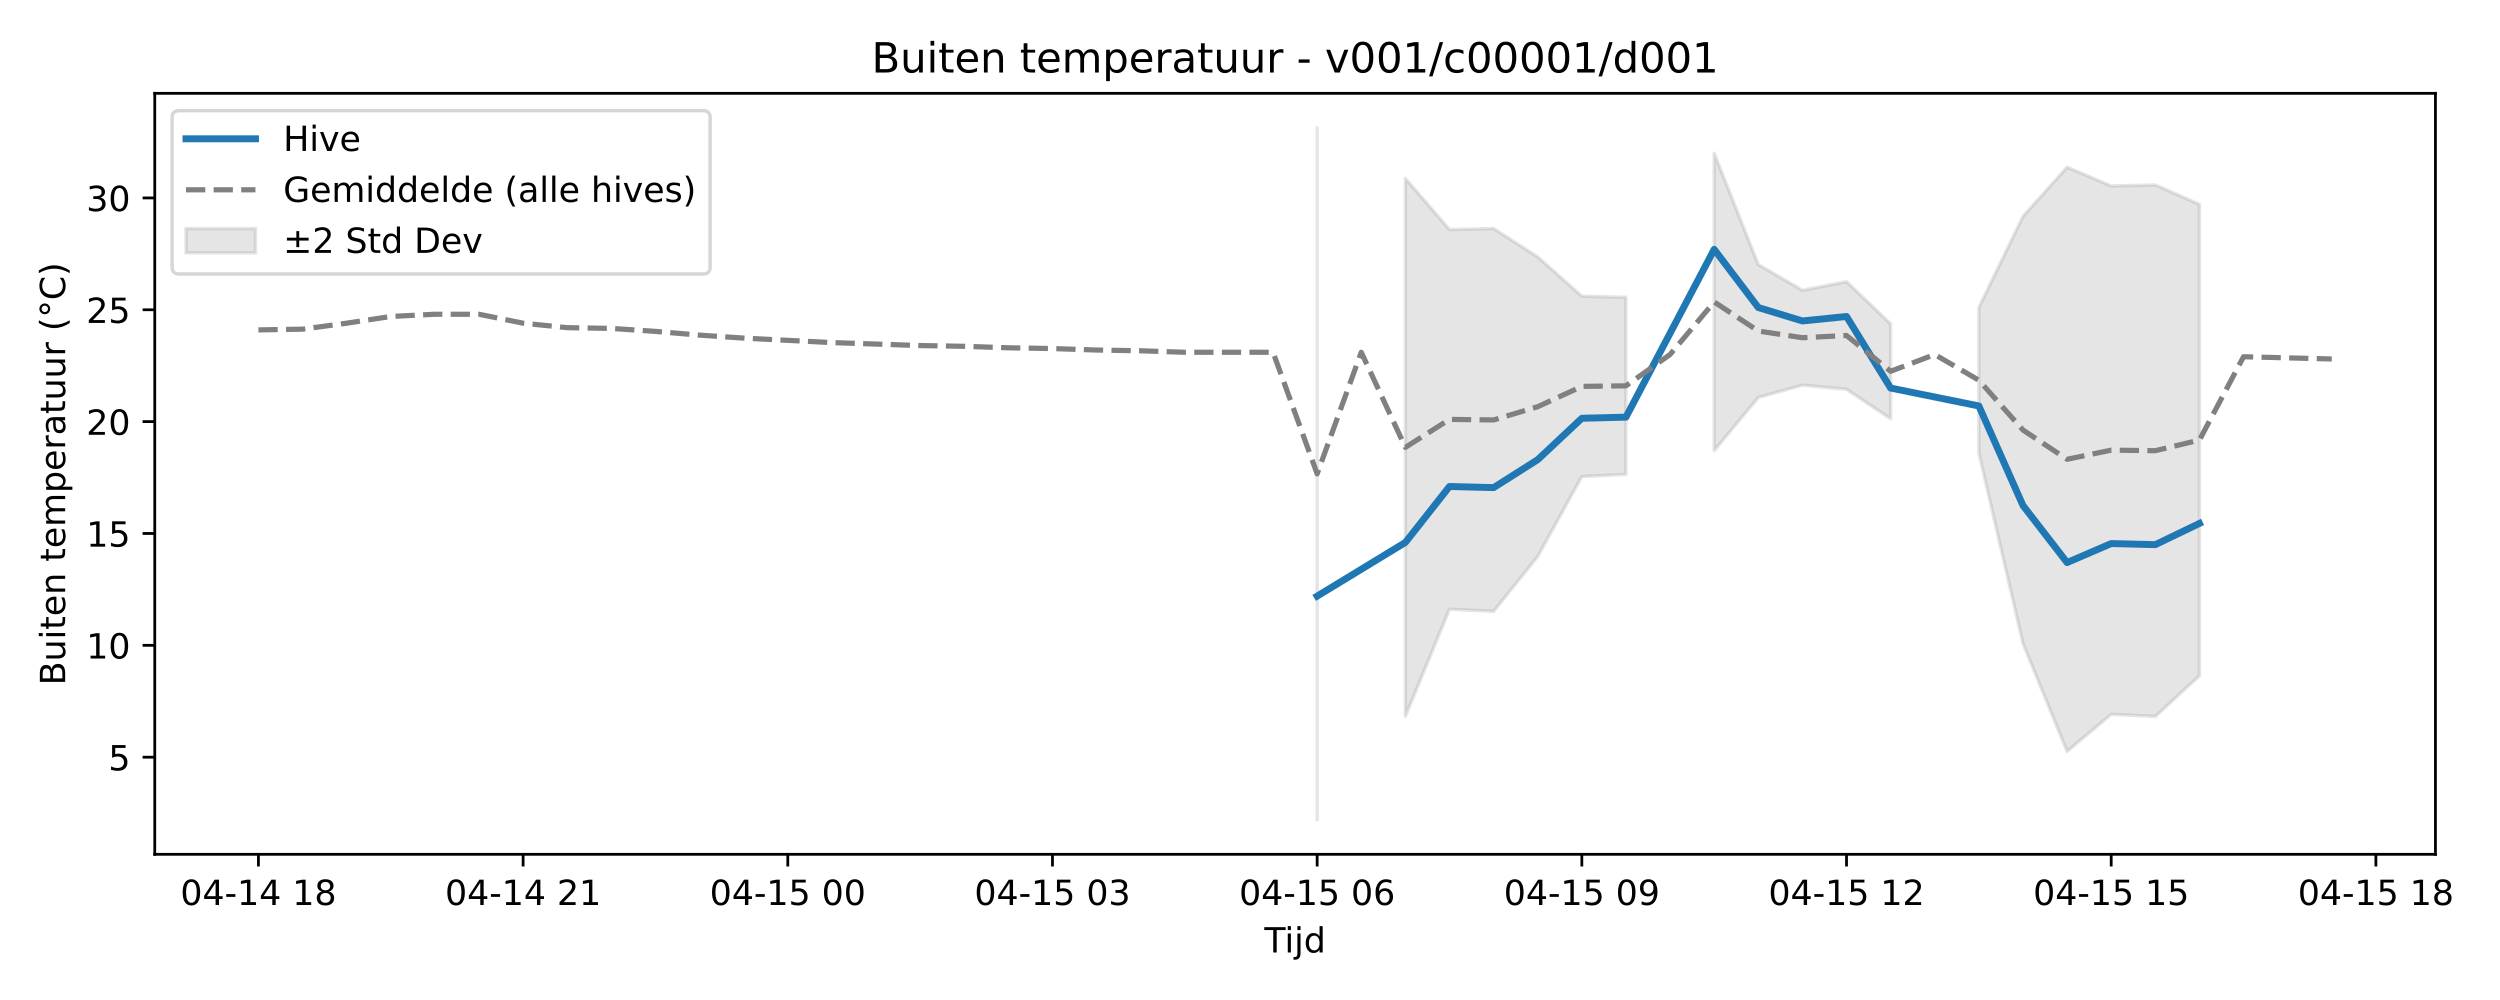
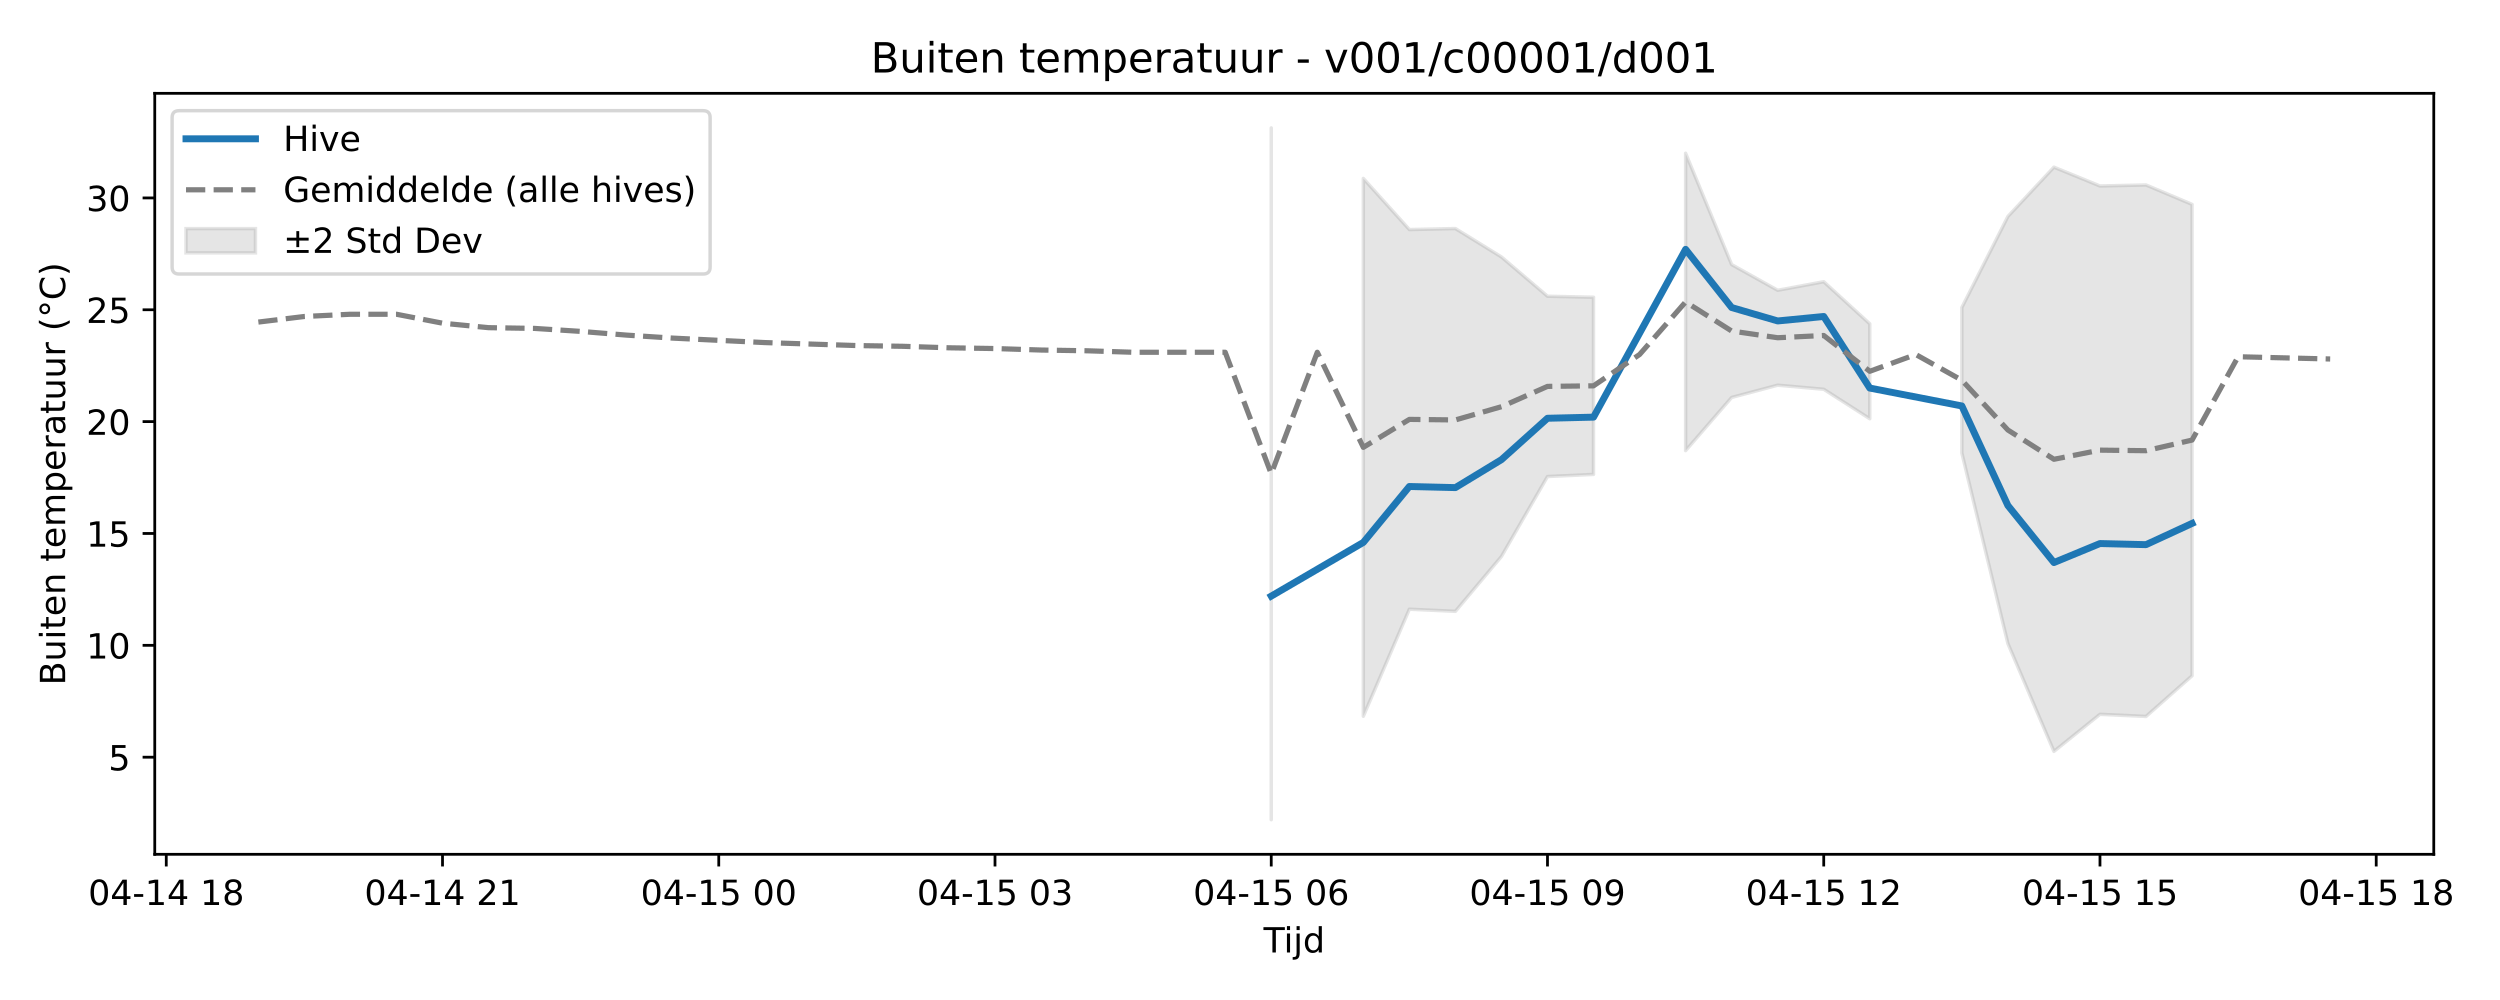
<svg xmlns="http://www.w3.org/2000/svg" xmlns:xlink="http://www.w3.org/1999/xlink" width="720pt" height="288pt" viewBox="0 0 720 288" version="1.1">
  <defs>
    <style type="text/css">*{stroke-linejoin: round; stroke-linecap: butt}</style>
  </defs>
  <g id="figure_1">
    <g id="patch_1">
      <path d="M 0 288  L 720 288  L 720 0  L 0 0  z " style="fill: #ffffff" />
    </g>
    <g id="axes_1">
      <g id="patch_2">
-         <path d="M 44.57 246.04  L 701.406 246.04  L 701.406 26.88  L 44.57 26.88  z " style="fill: #ffffff" />
+         <path d="M 44.57 246.04  L 700.926 246.04  L 700.926 26.88  L 44.57 26.88  z " style="fill: #ffffff" />
      </g>
      <g id="FillBetweenPolyCollection_1">
-         <path d="M 379.34 36.842  L 379.34 236.078  L 379.34 36.842  L 379.34 36.842  z " clip-path="url(#p21794605f4)" style="fill: #808080; fill-opacity: 0.2; stroke: #808080; stroke-opacity: 0.2" />
-         <path d="M 404.75 51.389  L 404.75 206.283  L 417.454 175.451  L 430.159 176.068  L 442.864 160.259  L 455.569 137.247  L 468.273 136.631  L 468.273 85.607  L 468.273 85.607  L 455.569 85.312  L 442.864 74.004  L 430.159 65.82  L 417.454 66.114  L 404.75 51.389  z " clip-path="url(#p21794605f4)" style="fill: #808080; fill-opacity: 0.2; stroke: #808080; stroke-opacity: 0.2" />
-         <path d="M 493.683 44.135  L 493.683 129.782  L 506.388 114.468  L 519.092 110.934  L 531.797 112.112  L 544.502 120.598  L 544.502 93.264  L 544.502 93.264  L 531.797 81.133  L 519.092 83.599  L 506.388 76.2  L 493.683 44.135  z " clip-path="url(#p21794605f4)" style="fill: #808080; fill-opacity: 0.2; stroke: #808080; stroke-opacity: 0.2" />
-         <path d="M 569.911 88.552  L 569.911 130.464  L 582.616 185.345  L 595.321 216.401  L 608.026 205.722  L 620.73 206.338  L 633.435 194.622  L 633.435 58.862  L 633.435 58.862  L 620.73 53.267  L 608.026 53.561  L 595.321 48.143  L 582.616 62.341  L 569.911 88.552  z " clip-path="url(#p21794605f4)" style="fill: #808080; fill-opacity: 0.2; stroke: #808080; stroke-opacity: 0.2" />
+         <path d="M 366.118 36.842  L 366.118 236.078  L 366.118 36.842  L 366.118 36.842  z " clip-path="url(#p60977cc0f4)" style="fill: #808080; fill-opacity: 0.2; stroke: #808080; stroke-opacity: 0.2" />
+         <path d="M 392.638 51.389  L 392.638 206.283  L 405.897 175.451  L 419.157 176.068  L 432.417 160.259  L 445.676 137.247  L 458.936 136.631  L 458.936 85.607  L 458.936 85.607  L 445.676 85.312  L 432.417 74.004  L 419.157 65.82  L 405.897 66.114  L 392.638 51.389  z " clip-path="url(#p60977cc0f4)" style="fill: #808080; fill-opacity: 0.2; stroke: #808080; stroke-opacity: 0.2" />
+         <path d="M 485.456 44.135  L 485.456 129.782  L 498.715 114.468  L 511.975 110.934  L 525.235 112.112  L 538.494 120.598  L 538.494 93.264  L 538.494 93.264  L 525.235 81.133  L 511.975 83.599  L 498.715 76.2  L 485.456 44.135  z " clip-path="url(#p60977cc0f4)" style="fill: #808080; fill-opacity: 0.2; stroke: #808080; stroke-opacity: 0.2" />
+         <path d="M 565.014 88.552  L 565.014 130.464  L 578.274 185.345  L 591.533 216.401  L 604.793 205.722  L 618.053 206.338  L 631.312 194.622  L 631.312 58.862  L 631.312 58.862  L 618.053 53.267  L 604.793 53.561  L 591.533 48.143  L 578.274 62.341  L 565.014 88.552  z " clip-path="url(#p60977cc0f4)" style="fill: #808080; fill-opacity: 0.2; stroke: #808080; stroke-opacity: 0.2" />
      </g>
      <g id="matplotlib.axis_1">
        <g id="xtick_1">
          <g id="line2d_1">
            <defs>
-               <path id="m803f8ca6e9" d="M 0 0  L 0 3.5  " style="stroke: #000000; stroke-width: 0.8" />
-             </defs>
-             <g>
-               <use xlink:href="#m803f8ca6e9" x="74.426" y="246.04" style="stroke: #000000; stroke-width: 0.8" />
+               <path id="m99b3f01382" d="M 0 0  L 0 3.5  " style="stroke: #000000; stroke-width: 0.8" />
+             </defs>
+             <g>
+               <use xlink:href="#m99b3f01382" x="47.885" y="246.04" style="stroke: #000000; stroke-width: 0.8" />
            </g>
          </g>
          <g id="text_1">
-             <g transform="translate(51.9457 260.6384) scale(0.1 -0.1)">
+             <g transform="translate(25.40446 260.6384) scale(0.1 -0.1)">
              <defs>
                <path id="DejaVuSans-30" d="M 2034 4250  Q 1547 4250 1301 3770  Q 1056 3291 1056 2328  Q 1056 1369 1301 889  Q 1547 409 2034 409  Q 2525 409 2770 889  Q 3016 1369 3016 2328  Q 3016 3291 2770 3770  Q 2525 4250 2034 4250  z M 2034 4750  Q 2819 4750 3233 4129  Q 3647 3509 3647 2328  Q 3647 1150 3233 529  Q 2819 -91 2034 -91  Q 1250 -91 836 529  Q 422 1150 422 2328  Q 422 3509 836 4129  Q 1250 4750 2034 4750  z " transform="scale(0.015625)" />
                <path id="DejaVuSans-34" d="M 2419 4116  L 825 1625  L 2419 1625  L 2419 4116  z M 2253 4666  L 3047 4666  L 3047 1625  L 3713 1625  L 3713 1100  L 3047 1100  L 3047 0  L 2419 0  L 2419 1100  L 313 1100  L 313 1709  L 2253 4666  z " transform="scale(0.015625)" />
                <path id="DejaVuSans-2d" d="M 313 2009  L 1997 2009  L 1997 1497  L 313 1497  L 313 2009  z " transform="scale(0.015625)" />
                <path id="DejaVuSans-31" d="M 794 531  L 1825 531  L 1825 4091  L 703 3866  L 703 4441  L 1819 4666  L 2450 4666  L 2450 531  L 3481 531  L 3481 0  L 794 0  L 794 531  z " transform="scale(0.015625)" />
                <path id="DejaVuSans-20" transform="scale(0.015625)" />
                <path id="DejaVuSans-38" d="M 2034 2216  Q 1584 2216 1326 1975  Q 1069 1734 1069 1313  Q 1069 891 1326 650  Q 1584 409 2034 409  Q 2484 409 2743 651  Q 3003 894 3003 1313  Q 3003 1734 2745 1975  Q 2488 2216 2034 2216  z M 1403 2484  Q 997 2584 770 2862  Q 544 3141 544 3541  Q 544 4100 942 4425  Q 1341 4750 2034 4750  Q 2731 4750 3128 4425  Q 3525 4100 3525 3541  Q 3525 3141 3298 2862  Q 3072 2584 2669 2484  Q 3125 2378 3379 2068  Q 3634 1759 3634 1313  Q 3634 634 3220 271  Q 2806 -91 2034 -91  Q 1263 -91 848 271  Q 434 634 434 1313  Q 434 1759 690 2068  Q 947 2378 1403 2484  z M 1172 3481  Q 1172 3119 1398 2916  Q 1625 2713 2034 2713  Q 2441 2713 2670 2916  Q 2900 3119 2900 3481  Q 2900 3844 2670 4047  Q 2441 4250 2034 4250  Q 1625 4250 1398 4047  Q 1172 3844 1172 3481  z " transform="scale(0.015625)" />
              </defs>
              <use xlink:href="#DejaVuSans-30" />
              <use xlink:href="#DejaVuSans-34" transform="translate(63.62305 0)" />
              <use xlink:href="#DejaVuSans-2d" transform="translate(127.2461 0)" />
              <use xlink:href="#DejaVuSans-31" transform="translate(163.3301 0)" />
              <use xlink:href="#DejaVuSans-34" transform="translate(226.9531 0)" />
              <use xlink:href="#DejaVuSans-20" transform="translate(290.5762 0)" />
              <use xlink:href="#DejaVuSans-31" transform="translate(322.3633 0)" />
              <use xlink:href="#DejaVuSans-38" transform="translate(385.9863 0)" />
            </g>
          </g>
        </g>
        <g id="xtick_2">
          <g id="line2d_2">
            <g>
-               <use xlink:href="#m803f8ca6e9" x="150.655" y="246.04" style="stroke: #000000; stroke-width: 0.8" />
+               <use xlink:href="#m99b3f01382" x="127.443" y="246.04" style="stroke: #000000; stroke-width: 0.8" />
            </g>
          </g>
          <g id="text_2">
-             <g transform="translate(128.1742 260.6384) scale(0.1 -0.1)">
+             <g transform="translate(104.9628 260.6384) scale(0.1 -0.1)">
              <defs>
                <path id="DejaVuSans-32" d="M 1228 531  L 3431 531  L 3431 0  L 469 0  L 469 531  Q 828 903 1448 1529  Q 2069 2156 2228 2338  Q 2531 2678 2651 2914  Q 2772 3150 2772 3378  Q 2772 3750 2511 3984  Q 2250 4219 1831 4219  Q 1534 4219 1204 4116  Q 875 4013 500 3803  L 500 4441  Q 881 4594 1212 4672  Q 1544 4750 1819 4750  Q 2544 4750 2975 4387  Q 3406 4025 3406 3419  Q 3406 3131 3298 2873  Q 3191 2616 2906 2266  Q 2828 2175 2409 1742  Q 1991 1309 1228 531  z " transform="scale(0.015625)" />
              </defs>
              <use xlink:href="#DejaVuSans-30" />
              <use xlink:href="#DejaVuSans-34" transform="translate(63.62305 0)" />
              <use xlink:href="#DejaVuSans-2d" transform="translate(127.2461 0)" />
              <use xlink:href="#DejaVuSans-31" transform="translate(163.3301 0)" />
              <use xlink:href="#DejaVuSans-34" transform="translate(226.9531 0)" />
              <use xlink:href="#DejaVuSans-20" transform="translate(290.5762 0)" />
              <use xlink:href="#DejaVuSans-32" transform="translate(322.3633 0)" />
              <use xlink:href="#DejaVuSans-31" transform="translate(385.9863 0)" />
            </g>
          </g>
        </g>
        <g id="xtick_3">
          <g id="line2d_3">
            <g>
-               <use xlink:href="#m803f8ca6e9" x="226.883" y="246.04" style="stroke: #000000; stroke-width: 0.8" />
+               <use xlink:href="#m99b3f01382" x="207.002" y="246.04" style="stroke: #000000; stroke-width: 0.8" />
            </g>
          </g>
          <g id="text_3">
-             <g transform="translate(204.4027 260.6384) scale(0.1 -0.1)">
+             <g transform="translate(184.521 260.6384) scale(0.1 -0.1)">
              <defs>
                <path id="DejaVuSans-35" d="M 691 4666  L 3169 4666  L 3169 4134  L 1269 4134  L 1269 2991  Q 1406 3038 1543 3061  Q 1681 3084 1819 3084  Q 2600 3084 3056 2656  Q 3513 2228 3513 1497  Q 3513 744 3044 326  Q 2575 -91 1722 -91  Q 1428 -91 1123 -41  Q 819 9 494 109  L 494 744  Q 775 591 1075 516  Q 1375 441 1709 441  Q 2250 441 2565 725  Q 2881 1009 2881 1497  Q 2881 1984 2565 2268  Q 2250 2553 1709 2553  Q 1456 2553 1204 2497  Q 953 2441 691 2322  L 691 4666  z " transform="scale(0.015625)" />
              </defs>
              <use xlink:href="#DejaVuSans-30" />
              <use xlink:href="#DejaVuSans-34" transform="translate(63.62305 0)" />
              <use xlink:href="#DejaVuSans-2d" transform="translate(127.2461 0)" />
              <use xlink:href="#DejaVuSans-31" transform="translate(163.3301 0)" />
              <use xlink:href="#DejaVuSans-35" transform="translate(226.9531 0)" />
              <use xlink:href="#DejaVuSans-20" transform="translate(290.5762 0)" />
              <use xlink:href="#DejaVuSans-30" transform="translate(322.3633 0)" />
              <use xlink:href="#DejaVuSans-30" transform="translate(385.9863 0)" />
            </g>
          </g>
        </g>
        <g id="xtick_4">
          <g id="line2d_4">
            <g>
-               <use xlink:href="#m803f8ca6e9" x="303.112" y="246.04" style="stroke: #000000; stroke-width: 0.8" />
+               <use xlink:href="#m99b3f01382" x="286.56" y="246.04" style="stroke: #000000; stroke-width: 0.8" />
            </g>
          </g>
          <g id="text_4">
-             <g transform="translate(280.6312 260.6384) scale(0.1 -0.1)">
+             <g transform="translate(264.0793 260.6384) scale(0.1 -0.1)">
              <defs>
                <path id="DejaVuSans-33" d="M 2597 2516  Q 3050 2419 3304 2112  Q 3559 1806 3559 1356  Q 3559 666 3084 287  Q 2609 -91 1734 -91  Q 1441 -91 1130 -33  Q 819 25 488 141  L 488 750  Q 750 597 1062 519  Q 1375 441 1716 441  Q 2309 441 2620 675  Q 2931 909 2931 1356  Q 2931 1769 2642 2001  Q 2353 2234 1838 2234  L 1294 2234  L 1294 2753  L 1863 2753  Q 2328 2753 2575 2939  Q 2822 3125 2822 3475  Q 2822 3834 2567 4026  Q 2313 4219 1838 4219  Q 1578 4219 1281 4162  Q 984 4106 628 3988  L 628 4550  Q 988 4650 1302 4700  Q 1616 4750 1894 4750  Q 2613 4750 3031 4423  Q 3450 4097 3450 3541  Q 3450 3153 3228 2886  Q 3006 2619 2597 2516  z " transform="scale(0.015625)" />
              </defs>
              <use xlink:href="#DejaVuSans-30" />
              <use xlink:href="#DejaVuSans-34" transform="translate(63.62305 0)" />
              <use xlink:href="#DejaVuSans-2d" transform="translate(127.2461 0)" />
              <use xlink:href="#DejaVuSans-31" transform="translate(163.3301 0)" />
              <use xlink:href="#DejaVuSans-35" transform="translate(226.9531 0)" />
              <use xlink:href="#DejaVuSans-20" transform="translate(290.5762 0)" />
              <use xlink:href="#DejaVuSans-30" transform="translate(322.3633 0)" />
              <use xlink:href="#DejaVuSans-33" transform="translate(385.9863 0)" />
            </g>
          </g>
        </g>
        <g id="xtick_5">
          <g id="line2d_5">
            <g>
-               <use xlink:href="#m803f8ca6e9" x="379.34" y="246.04" style="stroke: #000000; stroke-width: 0.8" />
+               <use xlink:href="#m99b3f01382" x="366.118" y="246.04" style="stroke: #000000; stroke-width: 0.8" />
            </g>
          </g>
          <g id="text_5">
-             <g transform="translate(356.8597 260.6384) scale(0.1 -0.1)">
+             <g transform="translate(343.6376 260.6384) scale(0.1 -0.1)">
              <defs>
                <path id="DejaVuSans-36" d="M 2113 2584  Q 1688 2584 1439 2293  Q 1191 2003 1191 1497  Q 1191 994 1439 701  Q 1688 409 2113 409  Q 2538 409 2786 701  Q 3034 994 3034 1497  Q 3034 2003 2786 2293  Q 2538 2584 2113 2584  z M 3366 4563  L 3366 3988  Q 3128 4100 2886 4159  Q 2644 4219 2406 4219  Q 1781 4219 1451 3797  Q 1122 3375 1075 2522  Q 1259 2794 1537 2939  Q 1816 3084 2150 3084  Q 2853 3084 3261 2657  Q 3669 2231 3669 1497  Q 3669 778 3244 343  Q 2819 -91 2113 -91  Q 1303 -91 875 529  Q 447 1150 447 2328  Q 447 3434 972 4092  Q 1497 4750 2381 4750  Q 2619 4750 2861 4703  Q 3103 4656 3366 4563  z " transform="scale(0.015625)" />
              </defs>
              <use xlink:href="#DejaVuSans-30" />
              <use xlink:href="#DejaVuSans-34" transform="translate(63.62305 0)" />
              <use xlink:href="#DejaVuSans-2d" transform="translate(127.2461 0)" />
              <use xlink:href="#DejaVuSans-31" transform="translate(163.3301 0)" />
              <use xlink:href="#DejaVuSans-35" transform="translate(226.9531 0)" />
              <use xlink:href="#DejaVuSans-20" transform="translate(290.5762 0)" />
              <use xlink:href="#DejaVuSans-30" transform="translate(322.3633 0)" />
              <use xlink:href="#DejaVuSans-36" transform="translate(385.9863 0)" />
            </g>
          </g>
        </g>
        <g id="xtick_6">
          <g id="line2d_6">
            <g>
-               <use xlink:href="#m803f8ca6e9" x="455.569" y="246.04" style="stroke: #000000; stroke-width: 0.8" />
+               <use xlink:href="#m99b3f01382" x="445.676" y="246.04" style="stroke: #000000; stroke-width: 0.8" />
            </g>
          </g>
          <g id="text_6">
-             <g transform="translate(433.0882 260.6384) scale(0.1 -0.1)">
+             <g transform="translate(423.1959 260.6384) scale(0.1 -0.1)">
              <defs>
                <path id="DejaVuSans-39" d="M 703 97  L 703 672  Q 941 559 1184 500  Q 1428 441 1663 441  Q 2288 441 2617 861  Q 2947 1281 2994 2138  Q 2813 1869 2534 1725  Q 2256 1581 1919 1581  Q 1219 1581 811 2004  Q 403 2428 403 3163  Q 403 3881 828 4315  Q 1253 4750 1959 4750  Q 2769 4750 3195 4129  Q 3622 3509 3622 2328  Q 3622 1225 3098 567  Q 2575 -91 1691 -91  Q 1453 -91 1209 -44  Q 966 3 703 97  z M 1959 2075  Q 2384 2075 2632 2365  Q 2881 2656 2881 3163  Q 2881 3666 2632 3958  Q 2384 4250 1959 4250  Q 1534 4250 1286 3958  Q 1038 3666 1038 3163  Q 1038 2656 1286 2365  Q 1534 2075 1959 2075  z " transform="scale(0.015625)" />
              </defs>
              <use xlink:href="#DejaVuSans-30" />
              <use xlink:href="#DejaVuSans-34" transform="translate(63.62305 0)" />
              <use xlink:href="#DejaVuSans-2d" transform="translate(127.2461 0)" />
              <use xlink:href="#DejaVuSans-31" transform="translate(163.3301 0)" />
              <use xlink:href="#DejaVuSans-35" transform="translate(226.9531 0)" />
              <use xlink:href="#DejaVuSans-20" transform="translate(290.5762 0)" />
              <use xlink:href="#DejaVuSans-30" transform="translate(322.3633 0)" />
              <use xlink:href="#DejaVuSans-39" transform="translate(385.9863 0)" />
            </g>
          </g>
        </g>
        <g id="xtick_7">
          <g id="line2d_7">
            <g>
-               <use xlink:href="#m803f8ca6e9" x="531.797" y="246.04" style="stroke: #000000; stroke-width: 0.8" />
+               <use xlink:href="#m99b3f01382" x="525.235" y="246.04" style="stroke: #000000; stroke-width: 0.8" />
            </g>
          </g>
          <g id="text_7">
-             <g transform="translate(509.3167 260.6384) scale(0.1 -0.1)">
+             <g transform="translate(502.7542 260.6384) scale(0.1 -0.1)">
              <use xlink:href="#DejaVuSans-30" />
              <use xlink:href="#DejaVuSans-34" transform="translate(63.62305 0)" />
              <use xlink:href="#DejaVuSans-2d" transform="translate(127.2461 0)" />
              <use xlink:href="#DejaVuSans-31" transform="translate(163.3301 0)" />
              <use xlink:href="#DejaVuSans-35" transform="translate(226.9531 0)" />
              <use xlink:href="#DejaVuSans-20" transform="translate(290.5762 0)" />
              <use xlink:href="#DejaVuSans-31" transform="translate(322.3633 0)" />
              <use xlink:href="#DejaVuSans-32" transform="translate(385.9863 0)" />
            </g>
          </g>
        </g>
        <g id="xtick_8">
          <g id="line2d_8">
            <g>
-               <use xlink:href="#m803f8ca6e9" x="608.026" y="246.04" style="stroke: #000000; stroke-width: 0.8" />
+               <use xlink:href="#m99b3f01382" x="604.793" y="246.04" style="stroke: #000000; stroke-width: 0.8" />
            </g>
          </g>
          <g id="text_8">
-             <g transform="translate(585.5452 260.6384) scale(0.1 -0.1)">
+             <g transform="translate(582.3125 260.6384) scale(0.1 -0.1)">
              <use xlink:href="#DejaVuSans-30" />
              <use xlink:href="#DejaVuSans-34" transform="translate(63.62305 0)" />
              <use xlink:href="#DejaVuSans-2d" transform="translate(127.2461 0)" />
              <use xlink:href="#DejaVuSans-31" transform="translate(163.3301 0)" />
              <use xlink:href="#DejaVuSans-35" transform="translate(226.9531 0)" />
              <use xlink:href="#DejaVuSans-20" transform="translate(290.5762 0)" />
              <use xlink:href="#DejaVuSans-31" transform="translate(322.3633 0)" />
              <use xlink:href="#DejaVuSans-35" transform="translate(385.9863 0)" />
            </g>
          </g>
        </g>
        <g id="xtick_9">
          <g id="line2d_9">
            <g>
-               <use xlink:href="#m803f8ca6e9" x="684.254" y="246.04" style="stroke: #000000; stroke-width: 0.8" />
+               <use xlink:href="#m99b3f01382" x="684.351" y="246.04" style="stroke: #000000; stroke-width: 0.8" />
            </g>
          </g>
          <g id="text_9">
-             <g transform="translate(661.7737 260.6384) scale(0.1 -0.1)">
+             <g transform="translate(661.8708 260.6384) scale(0.1 -0.1)">
              <use xlink:href="#DejaVuSans-30" />
              <use xlink:href="#DejaVuSans-34" transform="translate(63.62305 0)" />
              <use xlink:href="#DejaVuSans-2d" transform="translate(127.2461 0)" />
              <use xlink:href="#DejaVuSans-31" transform="translate(163.3301 0)" />
              <use xlink:href="#DejaVuSans-35" transform="translate(226.9531 0)" />
              <use xlink:href="#DejaVuSans-20" transform="translate(290.5762 0)" />
              <use xlink:href="#DejaVuSans-31" transform="translate(322.3633 0)" />
              <use xlink:href="#DejaVuSans-38" transform="translate(385.9863 0)" />
            </g>
          </g>
        </g>
        <g id="text_10">
-           <g transform="translate(364.1378 274.3166) scale(0.1 -0.1)">
+           <g transform="translate(363.898 274.3166) scale(0.1 -0.1)">
            <defs>
              <path id="DejaVuSans-54" d="M -19 4666  L 3928 4666  L 3928 4134  L 2272 4134  L 2272 0  L 1638 0  L 1638 4134  L -19 4134  L -19 4666  z " transform="scale(0.015625)" />
              <path id="DejaVuSans-69" d="M 603 3500  L 1178 3500  L 1178 0  L 603 0  L 603 3500  z M 603 4863  L 1178 4863  L 1178 4134  L 603 4134  L 603 4863  z " transform="scale(0.015625)" />
              <path id="DejaVuSans-6a" d="M 603 3500  L 1178 3500  L 1178 -63  Q 1178 -731 923 -1031  Q 669 -1331 103 -1331  L -116 -1331  L -116 -844  L 38 -844  Q 366 -844 484 -692  Q 603 -541 603 -63  L 603 3500  z M 603 4863  L 1178 4863  L 1178 4134  L 603 4134  L 603 4863  z " transform="scale(0.015625)" />
              <path id="DejaVuSans-64" d="M 2906 2969  L 2906 4863  L 3481 4863  L 3481 0  L 2906 0  L 2906 525  Q 2725 213 2448 61  Q 2172 -91 1784 -91  Q 1150 -91 751 415  Q 353 922 353 1747  Q 353 2572 751 3078  Q 1150 3584 1784 3584  Q 2172 3584 2448 3432  Q 2725 3281 2906 2969  z M 947 1747  Q 947 1113 1208 752  Q 1469 391 1925 391  Q 2381 391 2643 752  Q 2906 1113 2906 1747  Q 2906 2381 2643 2742  Q 2381 3103 1925 3103  Q 1469 3103 1208 2742  Q 947 2381 947 1747  z " transform="scale(0.015625)" />
            </defs>
            <use xlink:href="#DejaVuSans-54" />
            <use xlink:href="#DejaVuSans-69" transform="translate(57.95898 0)" />
            <use xlink:href="#DejaVuSans-6a" transform="translate(85.74219 0)" />
            <use xlink:href="#DejaVuSans-64" transform="translate(113.5254 0)" />
          </g>
        </g>
      </g>
      <g id="matplotlib.axis_2">
        <g id="ytick_1">
          <g id="line2d_10">
            <defs>
-               <path id="m8acdcde560" d="M 0 0  L -3.5 0  " style="stroke: #000000; stroke-width: 0.8" />
-             </defs>
-             <g>
-               <use xlink:href="#m8acdcde560" x="44.57" y="218.068" style="stroke: #000000; stroke-width: 0.8" />
+               <path id="m6f23305199" d="M 0 0  L -3.5 0  " style="stroke: #000000; stroke-width: 0.8" />
+             </defs>
+             <g>
+               <use xlink:href="#m6f23305199" x="44.57" y="218.068" style="stroke: #000000; stroke-width: 0.8" />
            </g>
          </g>
          <g id="text_11">
            <g transform="translate(31.2075 221.8673) scale(0.1 -0.1)">
              <use xlink:href="#DejaVuSans-35" />
            </g>
          </g>
        </g>
        <g id="ytick_2">
          <g id="line2d_11">
            <g>
-               <use xlink:href="#m8acdcde560" x="44.57" y="185.854" style="stroke: #000000; stroke-width: 0.8" />
+               <use xlink:href="#m6f23305199" x="44.57" y="185.854" style="stroke: #000000; stroke-width: 0.8" />
            </g>
          </g>
          <g id="text_12">
            <g transform="translate(24.845 189.6536) scale(0.1 -0.1)">
              <use xlink:href="#DejaVuSans-31" />
              <use xlink:href="#DejaVuSans-30" transform="translate(63.62305 0)" />
            </g>
          </g>
        </g>
        <g id="ytick_3">
          <g id="line2d_12">
            <g>
-               <use xlink:href="#m8acdcde560" x="44.57" y="153.641" style="stroke: #000000; stroke-width: 0.8" />
+               <use xlink:href="#m6f23305199" x="44.57" y="153.641" style="stroke: #000000; stroke-width: 0.8" />
            </g>
          </g>
          <g id="text_13">
            <g transform="translate(24.845 157.4399) scale(0.1 -0.1)">
              <use xlink:href="#DejaVuSans-31" />
              <use xlink:href="#DejaVuSans-35" transform="translate(63.62305 0)" />
            </g>
          </g>
        </g>
        <g id="ytick_4">
          <g id="line2d_13">
            <g>
-               <use xlink:href="#m8acdcde560" x="44.57" y="121.427" style="stroke: #000000; stroke-width: 0.8" />
+               <use xlink:href="#m6f23305199" x="44.57" y="121.427" style="stroke: #000000; stroke-width: 0.8" />
            </g>
          </g>
          <g id="text_14">
            <g transform="translate(24.845 125.2261) scale(0.1 -0.1)">
              <use xlink:href="#DejaVuSans-32" />
              <use xlink:href="#DejaVuSans-30" transform="translate(63.62305 0)" />
            </g>
          </g>
        </g>
        <g id="ytick_5">
          <g id="line2d_14">
            <g>
-               <use xlink:href="#m8acdcde560" x="44.57" y="89.213" style="stroke: #000000; stroke-width: 0.8" />
+               <use xlink:href="#m6f23305199" x="44.57" y="89.213" style="stroke: #000000; stroke-width: 0.8" />
            </g>
          </g>
          <g id="text_15">
            <g transform="translate(24.845 93.01241) scale(0.1 -0.1)">
              <use xlink:href="#DejaVuSans-32" />
              <use xlink:href="#DejaVuSans-35" transform="translate(63.62305 0)" />
            </g>
          </g>
        </g>
        <g id="ytick_6">
          <g id="line2d_15">
            <g>
-               <use xlink:href="#m8acdcde560" x="44.57" y="56.999" style="stroke: #000000; stroke-width: 0.8" />
+               <use xlink:href="#m6f23305199" x="44.57" y="56.999" style="stroke: #000000; stroke-width: 0.8" />
            </g>
          </g>
          <g id="text_16">
            <g transform="translate(24.845 60.79868) scale(0.1 -0.1)">
              <use xlink:href="#DejaVuSans-33" />
              <use xlink:href="#DejaVuSans-30" transform="translate(63.62305 0)" />
            </g>
          </g>
        </g>
        <g id="text_17">
          <g transform="translate(18.76531 197.3553) rotate(-90) scale(0.1 -0.1)">
            <defs>
              <path id="DejaVuSans-42" d="M 1259 2228  L 1259 519  L 2272 519  Q 2781 519 3026 730  Q 3272 941 3272 1375  Q 3272 1813 3026 2020  Q 2781 2228 2272 2228  L 1259 2228  z M 1259 4147  L 1259 2741  L 2194 2741  Q 2656 2741 2882 2914  Q 3109 3088 3109 3444  Q 3109 3797 2882 3972  Q 2656 4147 2194 4147  L 1259 4147  z M 628 4666  L 2241 4666  Q 2963 4666 3353 4366  Q 3744 4066 3744 3513  Q 3744 3084 3544 2831  Q 3344 2578 2956 2516  Q 3422 2416 3680 2098  Q 3938 1781 3938 1306  Q 3938 681 3513 340  Q 3088 0 2303 0  L 628 0  L 628 4666  z " transform="scale(0.015625)" />
              <path id="DejaVuSans-75" d="M 544 1381  L 544 3500  L 1119 3500  L 1119 1403  Q 1119 906 1312 657  Q 1506 409 1894 409  Q 2359 409 2629 706  Q 2900 1003 2900 1516  L 2900 3500  L 3475 3500  L 3475 0  L 2900 0  L 2900 538  Q 2691 219 2414 64  Q 2138 -91 1772 -91  Q 1169 -91 856 284  Q 544 659 544 1381  z M 1991 3584  L 1991 3584  z " transform="scale(0.015625)" />
              <path id="DejaVuSans-74" d="M 1172 4494  L 1172 3500  L 2356 3500  L 2356 3053  L 1172 3053  L 1172 1153  Q 1172 725 1289 603  Q 1406 481 1766 481  L 2356 481  L 2356 0  L 1766 0  Q 1100 0 847 248  Q 594 497 594 1153  L 594 3053  L 172 3053  L 172 3500  L 594 3500  L 594 4494  L 1172 4494  z " transform="scale(0.015625)" />
              <path id="DejaVuSans-65" d="M 3597 1894  L 3597 1613  L 953 1613  Q 991 1019 1311 708  Q 1631 397 2203 397  Q 2534 397 2845 478  Q 3156 559 3463 722  L 3463 178  Q 3153 47 2828 -22  Q 2503 -91 2169 -91  Q 1331 -91 842 396  Q 353 884 353 1716  Q 353 2575 817 3079  Q 1281 3584 2069 3584  Q 2775 3584 3186 3129  Q 3597 2675 3597 1894  z M 3022 2063  Q 3016 2534 2758 2815  Q 2500 3097 2075 3097  Q 1594 3097 1305 2825  Q 1016 2553 972 2059  L 3022 2063  z " transform="scale(0.015625)" />
              <path id="DejaVuSans-6e" d="M 3513 2113  L 3513 0  L 2938 0  L 2938 2094  Q 2938 2591 2744 2837  Q 2550 3084 2163 3084  Q 1697 3084 1428 2787  Q 1159 2491 1159 1978  L 1159 0  L 581 0  L 581 3500  L 1159 3500  L 1159 2956  Q 1366 3272 1645 3428  Q 1925 3584 2291 3584  Q 2894 3584 3203 3211  Q 3513 2838 3513 2113  z " transform="scale(0.015625)" />
              <path id="DejaVuSans-6d" d="M 3328 2828  Q 3544 3216 3844 3400  Q 4144 3584 4550 3584  Q 5097 3584 5394 3201  Q 5691 2819 5691 2113  L 5691 0  L 5113 0  L 5113 2094  Q 5113 2597 4934 2840  Q 4756 3084 4391 3084  Q 3944 3084 3684 2787  Q 3425 2491 3425 1978  L 3425 0  L 2847 0  L 2847 2094  Q 2847 2600 2669 2842  Q 2491 3084 2119 3084  Q 1678 3084 1418 2786  Q 1159 2488 1159 1978  L 1159 0  L 581 0  L 581 3500  L 1159 3500  L 1159 2956  Q 1356 3278 1631 3431  Q 1906 3584 2284 3584  Q 2666 3584 2933 3390  Q 3200 3197 3328 2828  z " transform="scale(0.015625)" />
              <path id="DejaVuSans-70" d="M 1159 525  L 1159 -1331  L 581 -1331  L 581 3500  L 1159 3500  L 1159 2969  Q 1341 3281 1617 3432  Q 1894 3584 2278 3584  Q 2916 3584 3314 3078  Q 3713 2572 3713 1747  Q 3713 922 3314 415  Q 2916 -91 2278 -91  Q 1894 -91 1617 61  Q 1341 213 1159 525  z M 3116 1747  Q 3116 2381 2855 2742  Q 2594 3103 2138 3103  Q 1681 3103 1420 2742  Q 1159 2381 1159 1747  Q 1159 1113 1420 752  Q 1681 391 2138 391  Q 2594 391 2855 752  Q 3116 1113 3116 1747  z " transform="scale(0.015625)" />
              <path id="DejaVuSans-72" d="M 2631 2963  Q 2534 3019 2420 3045  Q 2306 3072 2169 3072  Q 1681 3072 1420 2755  Q 1159 2438 1159 1844  L 1159 0  L 581 0  L 581 3500  L 1159 3500  L 1159 2956  Q 1341 3275 1631 3429  Q 1922 3584 2338 3584  Q 2397 3584 2469 3576  Q 2541 3569 2628 3553  L 2631 2963  z " transform="scale(0.015625)" />
              <path id="DejaVuSans-61" d="M 2194 1759  Q 1497 1759 1228 1600  Q 959 1441 959 1056  Q 959 750 1161 570  Q 1363 391 1709 391  Q 2188 391 2477 730  Q 2766 1069 2766 1631  L 2766 1759  L 2194 1759  z M 3341 1997  L 3341 0  L 2766 0  L 2766 531  Q 2569 213 2275 61  Q 1981 -91 1556 -91  Q 1019 -91 701 211  Q 384 513 384 1019  Q 384 1609 779 1909  Q 1175 2209 1959 2209  L 2766 2209  L 2766 2266  Q 2766 2663 2505 2880  Q 2244 3097 1772 3097  Q 1472 3097 1187 3025  Q 903 2953 641 2809  L 641 3341  Q 956 3463 1253 3523  Q 1550 3584 1831 3584  Q 2591 3584 2966 3190  Q 3341 2797 3341 1997  z " transform="scale(0.015625)" />
              <path id="DejaVuSans-28" d="M 1984 4856  Q 1566 4138 1362 3434  Q 1159 2731 1159 2009  Q 1159 1288 1364 580  Q 1569 -128 1984 -844  L 1484 -844  Q 1016 -109 783 600  Q 550 1309 550 2009  Q 550 2706 781 3412  Q 1013 4119 1484 4856  L 1984 4856  z " transform="scale(0.015625)" />
              <path id="DejaVuSans-b0" d="M 1600 4347  Q 1350 4347 1178 4173  Q 1006 4000 1006 3750  Q 1006 3503 1178 3333  Q 1350 3163 1600 3163  Q 1850 3163 2022 3333  Q 2194 3503 2194 3750  Q 2194 3997 2020 4172  Q 1847 4347 1600 4347  z M 1600 4750  Q 1800 4750 1984 4673  Q 2169 4597 2303 4453  Q 2447 4313 2519 4134  Q 2591 3956 2591 3750  Q 2591 3338 2302 3052  Q 2013 2766 1594 2766  Q 1172 2766 890 3047  Q 609 3328 609 3750  Q 609 4169 896 4459  Q 1184 4750 1600 4750  z " transform="scale(0.015625)" />
              <path id="DejaVuSans-43" d="M 4122 4306  L 4122 3641  Q 3803 3938 3442 4084  Q 3081 4231 2675 4231  Q 1875 4231 1450 3742  Q 1025 3253 1025 2328  Q 1025 1406 1450 917  Q 1875 428 2675 428  Q 3081 428 3442 575  Q 3803 722 4122 1019  L 4122 359  Q 3791 134 3420 21  Q 3050 -91 2638 -91  Q 1578 -91 968 557  Q 359 1206 359 2328  Q 359 3453 968 4101  Q 1578 4750 2638 4750  Q 3056 4750 3426 4639  Q 3797 4528 4122 4306  z " transform="scale(0.015625)" />
              <path id="DejaVuSans-29" d="M 513 4856  L 1013 4856  Q 1481 4119 1714 3412  Q 1947 2706 1947 2009  Q 1947 1309 1714 600  Q 1481 -109 1013 -844  L 513 -844  Q 928 -128 1133 580  Q 1338 1288 1338 2009  Q 1338 2731 1133 3434  Q 928 4138 513 4856  z " transform="scale(0.015625)" />
            </defs>
            <use xlink:href="#DejaVuSans-42" />
            <use xlink:href="#DejaVuSans-75" transform="translate(68.60352 0)" />
            <use xlink:href="#DejaVuSans-69" transform="translate(131.9824 0)" />
            <use xlink:href="#DejaVuSans-74" transform="translate(159.7656 0)" />
            <use xlink:href="#DejaVuSans-65" transform="translate(198.9746 0)" />
            <use xlink:href="#DejaVuSans-6e" transform="translate(260.498 0)" />
            <use xlink:href="#DejaVuSans-20" transform="translate(323.877 0)" />
            <use xlink:href="#DejaVuSans-74" transform="translate(355.6641 0)" />
            <use xlink:href="#DejaVuSans-65" transform="translate(394.873 0)" />
            <use xlink:href="#DejaVuSans-6d" transform="translate(456.3965 0)" />
            <use xlink:href="#DejaVuSans-70" transform="translate(553.8086 0)" />
            <use xlink:href="#DejaVuSans-65" transform="translate(617.2852 0)" />
            <use xlink:href="#DejaVuSans-72" transform="translate(678.8086 0)" />
            <use xlink:href="#DejaVuSans-61" transform="translate(719.9219 0)" />
            <use xlink:href="#DejaVuSans-74" transform="translate(781.2012 0)" />
            <use xlink:href="#DejaVuSans-75" transform="translate(820.4102 0)" />
            <use xlink:href="#DejaVuSans-75" transform="translate(883.7891 0)" />
            <use xlink:href="#DejaVuSans-72" transform="translate(947.168 0)" />
            <use xlink:href="#DejaVuSans-20" transform="translate(988.2812 0)" />
            <use xlink:href="#DejaVuSans-28" transform="translate(1020.068 0)" />
            <use xlink:href="#DejaVuSans-b0" transform="translate(1059.082 0)" />
            <use xlink:href="#DejaVuSans-43" transform="translate(1109.082 0)" />
            <use xlink:href="#DejaVuSans-29" transform="translate(1178.906 0)" />
          </g>
        </g>
      </g>
      <g id="line2d_16">
-         <path d="M 379.34 171.68  L 404.75 156.218  L 417.454 140.111  L 430.159 140.433  L 442.864 132.38  L 455.569 120.461  L 468.273 120.138  L 493.683 71.818  L 506.388 88.569  L 519.092 92.435  L 531.797 91.146  L 544.502 111.763  L 569.911 116.917  L 582.616 145.587  L 595.321 162.016  L 608.026 156.54  L 620.73 156.862  L 633.435 150.741  " clip-path="url(#p21794605f4)" style="fill: none; stroke: #1f77b4; stroke-width: 2; stroke-linecap: square" />
+         <path d="M 366.118 171.68  L 392.638 156.218  L 405.897 140.111  L 419.157 140.433  L 432.417 132.38  L 445.676 120.461  L 458.936 120.138  L 485.456 71.818  L 498.715 88.569  L 511.975 92.435  L 525.235 91.146  L 538.494 111.763  L 565.014 116.917  L 578.274 145.587  L 591.533 162.016  L 604.793 156.54  L 618.053 156.862  L 631.312 150.741  " clip-path="url(#p60977cc0f4)" style="fill: none; stroke: #1f77b4; stroke-width: 2; stroke-linecap: square" />
      </g>
      <g id="line2d_17">
-         <path d="M 74.426 95.012  L 87.131 94.797  L 99.836 93.079  L 112.54 91.146  L 125.245 90.502  L 137.95 90.502  L 150.655 93.079  L 163.359 94.367  L 176.064 94.582  L 188.769 95.441  L 201.474 96.515  L 214.178 97.374  L 226.883 98.018  L 239.588 98.663  L 252.293 99.092  L 264.997 99.522  L 277.702 99.736  L 290.407 100.166  L 303.112 100.381  L 315.816 100.81  L 328.521 101.025  L 341.226 101.454  L 366.635 101.454  L 379.34 136.46  L 392.045 101.454  L 404.75 128.836  L 417.454 120.783  L 430.159 120.944  L 442.864 117.132  L 455.569 111.28  L 468.273 111.119  L 480.978 102.099  L 493.683 86.958  L 506.388 95.334  L 519.092 97.267  L 531.797 96.622  L 544.502 106.931  L 557.207 102.099  L 569.911 109.508  L 582.616 123.843  L 595.321 132.272  L 608.026 129.641  L 620.73 129.802  L 633.435 126.742  L 646.14 102.743  L 671.549 103.387  " clip-path="url(#p21794605f4)" style="fill: none; stroke-dasharray: 5.55,2.4; stroke-dashoffset: 0; stroke: #808080; stroke-width: 1.5" />
+         <path d="M 74.404 92.757  L 87.664 91.146  L 100.924 90.502  L 114.184 90.502  L 127.443 93.079  L 140.703 94.367  L 153.963 94.582  L 167.222 95.441  L 180.482 96.515  L 193.742 97.374  L 207.002 98.018  L 220.261 98.663  L 233.521 99.092  L 246.781 99.522  L 260.04 99.736  L 273.3 100.166  L 286.56 100.381  L 299.82 100.81  L 313.079 101.025  L 326.339 101.454  L 352.858 101.454  L 366.118 136.46  L 379.378 101.454  L 392.638 128.836  L 405.897 120.783  L 419.157 120.944  L 432.417 117.132  L 445.676 111.28  L 458.936 111.119  L 472.196 102.099  L 485.456 86.958  L 498.715 95.334  L 511.975 97.267  L 525.235 96.622  L 538.494 106.931  L 551.754 102.099  L 565.014 109.508  L 578.274 123.843  L 591.533 132.272  L 604.793 129.641  L 618.053 129.802  L 631.312 126.742  L 644.572 102.743  L 671.092 103.387  " clip-path="url(#p60977cc0f4)" style="fill: none; stroke-dasharray: 5.55,2.4; stroke-dashoffset: 0; stroke: #808080; stroke-width: 1.5" />
      </g>
      <g id="patch_3">
        <path d="M 44.57 246.04  L 44.57 26.88  " style="fill: none; stroke: #000000; stroke-width: 0.8; stroke-linejoin: miter; stroke-linecap: square" />
      </g>
      <g id="patch_4">
-         <path d="M 701.406 246.04  L 701.406 26.88  " style="fill: none; stroke: #000000; stroke-width: 0.8; stroke-linejoin: miter; stroke-linecap: square" />
+         <path d="M 700.926 246.04  L 700.926 26.88  " style="fill: none; stroke: #000000; stroke-width: 0.8; stroke-linejoin: miter; stroke-linecap: square" />
      </g>
      <g id="patch_5">
-         <path d="M 44.57 246.04  L 701.406 246.04  " style="fill: none; stroke: #000000; stroke-width: 0.8; stroke-linejoin: miter; stroke-linecap: square" />
+         <path d="M 44.57 246.04  L 700.926 246.04  " style="fill: none; stroke: #000000; stroke-width: 0.8; stroke-linejoin: miter; stroke-linecap: square" />
      </g>
      <g id="patch_6">
-         <path d="M 44.57 26.88  L 701.406 26.88  " style="fill: none; stroke: #000000; stroke-width: 0.8; stroke-linejoin: miter; stroke-linecap: square" />
+         <path d="M 44.57 26.88  L 700.926 26.88  " style="fill: none; stroke: #000000; stroke-width: 0.8; stroke-linejoin: miter; stroke-linecap: square" />
      </g>
      <g id="text_18">
-         <g transform="translate(251.019 20.88) scale(0.12 -0.12)">
+         <g transform="translate(250.7792 20.88) scale(0.12 -0.12)">
          <defs>
            <path id="DejaVuSans-76" d="M 191 3500  L 800 3500  L 1894 563  L 2988 3500  L 3597 3500  L 2284 0  L 1503 0  L 191 3500  z " transform="scale(0.015625)" />
            <path id="DejaVuSans-2f" d="M 1625 4666  L 2156 4666  L 531 -594  L 0 -594  L 1625 4666  z " transform="scale(0.015625)" />
            <path id="DejaVuSans-63" d="M 3122 3366  L 3122 2828  Q 2878 2963 2633 3030  Q 2388 3097 2138 3097  Q 1578 3097 1268 2742  Q 959 2388 959 1747  Q 959 1106 1268 751  Q 1578 397 2138 397  Q 2388 397 2633 464  Q 2878 531 3122 666  L 3122 134  Q 2881 22 2623 -34  Q 2366 -91 2075 -91  Q 1284 -91 818 406  Q 353 903 353 1747  Q 353 2603 823 3093  Q 1294 3584 2113 3584  Q 2378 3584 2631 3529  Q 2884 3475 3122 3366  z " transform="scale(0.015625)" />
          </defs>
          <use xlink:href="#DejaVuSans-42" />
          <use xlink:href="#DejaVuSans-75" transform="translate(68.60352 0)" />
          <use xlink:href="#DejaVuSans-69" transform="translate(131.9824 0)" />
          <use xlink:href="#DejaVuSans-74" transform="translate(159.7656 0)" />
          <use xlink:href="#DejaVuSans-65" transform="translate(198.9746 0)" />
          <use xlink:href="#DejaVuSans-6e" transform="translate(260.498 0)" />
          <use xlink:href="#DejaVuSans-20" transform="translate(323.877 0)" />
          <use xlink:href="#DejaVuSans-74" transform="translate(355.6641 0)" />
          <use xlink:href="#DejaVuSans-65" transform="translate(394.873 0)" />
          <use xlink:href="#DejaVuSans-6d" transform="translate(456.3965 0)" />
          <use xlink:href="#DejaVuSans-70" transform="translate(553.8086 0)" />
          <use xlink:href="#DejaVuSans-65" transform="translate(617.2852 0)" />
          <use xlink:href="#DejaVuSans-72" transform="translate(678.8086 0)" />
          <use xlink:href="#DejaVuSans-61" transform="translate(719.9219 0)" />
          <use xlink:href="#DejaVuSans-74" transform="translate(781.2012 0)" />
          <use xlink:href="#DejaVuSans-75" transform="translate(820.4102 0)" />
          <use xlink:href="#DejaVuSans-75" transform="translate(883.7891 0)" />
          <use xlink:href="#DejaVuSans-72" transform="translate(947.168 0)" />
          <use xlink:href="#DejaVuSans-20" transform="translate(988.2812 0)" />
          <use xlink:href="#DejaVuSans-2d" transform="translate(1020.068 0)" />
          <use xlink:href="#DejaVuSans-20" transform="translate(1056.152 0)" />
          <use xlink:href="#DejaVuSans-76" transform="translate(1087.939 0)" />
          <use xlink:href="#DejaVuSans-30" transform="translate(1147.119 0)" />
          <use xlink:href="#DejaVuSans-30" transform="translate(1210.742 0)" />
          <use xlink:href="#DejaVuSans-31" transform="translate(1274.365 0)" />
          <use xlink:href="#DejaVuSans-2f" transform="translate(1337.988 0)" />
          <use xlink:href="#DejaVuSans-63" transform="translate(1371.68 0)" />
          <use xlink:href="#DejaVuSans-30" transform="translate(1426.66 0)" />
          <use xlink:href="#DejaVuSans-30" transform="translate(1490.283 0)" />
          <use xlink:href="#DejaVuSans-30" transform="translate(1553.906 0)" />
          <use xlink:href="#DejaVuSans-30" transform="translate(1617.529 0)" />
          <use xlink:href="#DejaVuSans-31" transform="translate(1681.152 0)" />
          <use xlink:href="#DejaVuSans-2f" transform="translate(1744.775 0)" />
          <use xlink:href="#DejaVuSans-64" transform="translate(1778.467 0)" />
          <use xlink:href="#DejaVuSans-30" transform="translate(1841.943 0)" />
          <use xlink:href="#DejaVuSans-30" transform="translate(1905.566 0)" />
          <use xlink:href="#DejaVuSans-31" transform="translate(1969.189 0)" />
        </g>
      </g>
      <g id="legend_1">
        <g id="patch_7">
          <path d="M 51.57 78.914  L 202.514 78.914  Q 204.514 78.914 204.514 76.914  L 204.514 33.88  Q 204.514 31.88 202.514 31.88  L 51.57 31.88  Q 49.57 31.88 49.57 33.88  L 49.57 76.914  Q 49.57 78.914 51.57 78.914  z " style="fill: #ffffff; opacity: 0.8; stroke: #cccccc; stroke-linejoin: miter" />
        </g>
        <g id="line2d_18">
          <path d="M 53.57 39.978  L 63.57 39.978  L 73.57 39.978  " style="fill: none; stroke: #1f77b4; stroke-width: 2; stroke-linecap: square" />
        </g>
        <g id="text_19">
          <g transform="translate(81.57 43.47844) scale(0.1 -0.1)">
            <defs>
              <path id="DejaVuSans-48" d="M 628 4666  L 1259 4666  L 1259 2753  L 3553 2753  L 3553 4666  L 4184 4666  L 4184 0  L 3553 0  L 3553 2222  L 1259 2222  L 1259 0  L 628 0  L 628 4666  z " transform="scale(0.015625)" />
            </defs>
            <use xlink:href="#DejaVuSans-48" />
            <use xlink:href="#DejaVuSans-69" transform="translate(75.19531 0)" />
            <use xlink:href="#DejaVuSans-76" transform="translate(102.9785 0)" />
            <use xlink:href="#DejaVuSans-65" transform="translate(162.1582 0)" />
          </g>
        </g>
        <g id="line2d_19">
          <path d="M 53.57 54.657  L 63.57 54.657  L 73.57 54.657  " style="fill: none; stroke-dasharray: 5.55,2.4; stroke-dashoffset: 0; stroke: #808080; stroke-width: 1.5" />
        </g>
        <g id="text_20">
          <g transform="translate(81.57 58.15656) scale(0.1 -0.1)">
            <defs>
              <path id="DejaVuSans-47" d="M 3809 666  L 3809 1919  L 2778 1919  L 2778 2438  L 4434 2438  L 4434 434  Q 4069 175 3628 42  Q 3188 -91 2688 -91  Q 1594 -91 976 548  Q 359 1188 359 2328  Q 359 3472 976 4111  Q 1594 4750 2688 4750  Q 3144 4750 3555 4637  Q 3966 4525 4313 4306  L 4313 3634  Q 3963 3931 3569 4081  Q 3175 4231 2741 4231  Q 1884 4231 1454 3753  Q 1025 3275 1025 2328  Q 1025 1384 1454 906  Q 1884 428 2741 428  Q 3075 428 3337 486  Q 3600 544 3809 666  z " transform="scale(0.015625)" />
              <path id="DejaVuSans-6c" d="M 603 4863  L 1178 4863  L 1178 0  L 603 0  L 603 4863  z " transform="scale(0.015625)" />
              <path id="DejaVuSans-68" d="M 3513 2113  L 3513 0  L 2938 0  L 2938 2094  Q 2938 2591 2744 2837  Q 2550 3084 2163 3084  Q 1697 3084 1428 2787  Q 1159 2491 1159 1978  L 1159 0  L 581 0  L 581 4863  L 1159 4863  L 1159 2956  Q 1366 3272 1645 3428  Q 1925 3584 2291 3584  Q 2894 3584 3203 3211  Q 3513 2838 3513 2113  z " transform="scale(0.015625)" />
              <path id="DejaVuSans-73" d="M 2834 3397  L 2834 2853  Q 2591 2978 2328 3040  Q 2066 3103 1784 3103  Q 1356 3103 1142 2972  Q 928 2841 928 2578  Q 928 2378 1081 2264  Q 1234 2150 1697 2047  L 1894 2003  Q 2506 1872 2764 1633  Q 3022 1394 3022 966  Q 3022 478 2636 193  Q 2250 -91 1575 -91  Q 1294 -91 989 -36  Q 684 19 347 128  L 347 722  Q 666 556 975 473  Q 1284 391 1588 391  Q 1994 391 2212 530  Q 2431 669 2431 922  Q 2431 1156 2273 1281  Q 2116 1406 1581 1522  L 1381 1569  Q 847 1681 609 1914  Q 372 2147 372 2553  Q 372 3047 722 3315  Q 1072 3584 1716 3584  Q 2034 3584 2315 3537  Q 2597 3491 2834 3397  z " transform="scale(0.015625)" />
            </defs>
            <use xlink:href="#DejaVuSans-47" />
            <use xlink:href="#DejaVuSans-65" transform="translate(77.49023 0)" />
            <use xlink:href="#DejaVuSans-6d" transform="translate(139.0137 0)" />
            <use xlink:href="#DejaVuSans-69" transform="translate(236.4258 0)" />
            <use xlink:href="#DejaVuSans-64" transform="translate(264.209 0)" />
            <use xlink:href="#DejaVuSans-64" transform="translate(327.6855 0)" />
            <use xlink:href="#DejaVuSans-65" transform="translate(391.1621 0)" />
            <use xlink:href="#DejaVuSans-6c" transform="translate(452.6855 0)" />
            <use xlink:href="#DejaVuSans-64" transform="translate(480.4688 0)" />
            <use xlink:href="#DejaVuSans-65" transform="translate(543.9453 0)" />
            <use xlink:href="#DejaVuSans-20" transform="translate(605.4688 0)" />
            <use xlink:href="#DejaVuSans-28" transform="translate(637.2559 0)" />
            <use xlink:href="#DejaVuSans-61" transform="translate(676.2695 0)" />
            <use xlink:href="#DejaVuSans-6c" transform="translate(737.5488 0)" />
            <use xlink:href="#DejaVuSans-6c" transform="translate(765.332 0)" />
            <use xlink:href="#DejaVuSans-65" transform="translate(793.1152 0)" />
            <use xlink:href="#DejaVuSans-20" transform="translate(854.6387 0)" />
            <use xlink:href="#DejaVuSans-68" transform="translate(886.4258 0)" />
            <use xlink:href="#DejaVuSans-69" transform="translate(949.8047 0)" />
            <use xlink:href="#DejaVuSans-76" transform="translate(977.5879 0)" />
            <use xlink:href="#DejaVuSans-65" transform="translate(1036.768 0)" />
            <use xlink:href="#DejaVuSans-73" transform="translate(1098.291 0)" />
            <use xlink:href="#DejaVuSans-29" transform="translate(1150.391 0)" />
          </g>
        </g>
        <g id="patch_8">
          <path d="M 53.57 72.835  L 73.57 72.835  L 73.57 65.835  L 53.57 65.835  z " style="fill: #808080; fill-opacity: 0.2; stroke: #808080; stroke-opacity: 0.2; stroke-linejoin: miter" />
        </g>
        <g id="text_21">
          <g transform="translate(81.57 72.83469) scale(0.1 -0.1)">
            <defs>
              <path id="DejaVuSans-b1" d="M 2944 4013  L 2944 2803  L 4684 2803  L 4684 2272  L 2944 2272  L 2944 1063  L 2419 1063  L 2419 2272  L 678 2272  L 678 2803  L 2419 2803  L 2419 4013  L 2944 4013  z M 678 531  L 4684 531  L 4684 0  L 678 0  L 678 531  z " transform="scale(0.015625)" />
              <path id="DejaVuSans-53" d="M 3425 4513  L 3425 3897  Q 3066 4069 2747 4153  Q 2428 4238 2131 4238  Q 1616 4238 1336 4038  Q 1056 3838 1056 3469  Q 1056 3159 1242 3001  Q 1428 2844 1947 2747  L 2328 2669  Q 3034 2534 3370 2195  Q 3706 1856 3706 1288  Q 3706 609 3251 259  Q 2797 -91 1919 -91  Q 1588 -91 1214 -16  Q 841 59 441 206  L 441 856  Q 825 641 1194 531  Q 1563 422 1919 422  Q 2459 422 2753 634  Q 3047 847 3047 1241  Q 3047 1584 2836 1778  Q 2625 1972 2144 2069  L 1759 2144  Q 1053 2284 737 2584  Q 422 2884 422 3419  Q 422 4038 858 4394  Q 1294 4750 2059 4750  Q 2388 4750 2728 4690  Q 3069 4631 3425 4513  z " transform="scale(0.015625)" />
              <path id="DejaVuSans-44" d="M 1259 4147  L 1259 519  L 2022 519  Q 2988 519 3436 956  Q 3884 1394 3884 2338  Q 3884 3275 3436 3711  Q 2988 4147 2022 4147  L 1259 4147  z M 628 4666  L 1925 4666  Q 3281 4666 3915 4102  Q 4550 3538 4550 2338  Q 4550 1131 3912 565  Q 3275 0 1925 0  L 628 0  L 628 4666  z " transform="scale(0.015625)" />
            </defs>
            <use xlink:href="#DejaVuSans-b1" />
            <use xlink:href="#DejaVuSans-32" transform="translate(83.78906 0)" />
            <use xlink:href="#DejaVuSans-20" transform="translate(147.4121 0)" />
            <use xlink:href="#DejaVuSans-53" transform="translate(179.1992 0)" />
            <use xlink:href="#DejaVuSans-74" transform="translate(242.6758 0)" />
            <use xlink:href="#DejaVuSans-64" transform="translate(281.8848 0)" />
            <use xlink:href="#DejaVuSans-20" transform="translate(345.3613 0)" />
            <use xlink:href="#DejaVuSans-44" transform="translate(377.1484 0)" />
            <use xlink:href="#DejaVuSans-65" transform="translate(454.1504 0)" />
            <use xlink:href="#DejaVuSans-76" transform="translate(515.6738 0)" />
          </g>
        </g>
      </g>
    </g>
  </g>
  <defs>
-     <clipPath id="p21794605f4">
-       <rect x="44.57" y="26.88" width="656.836" height="219.16" />
+     <clipPath id="p60977cc0f4">
+       <rect x="44.57" y="26.88" width="656.356" height="219.16" />
    </clipPath>
  </defs>
</svg>
